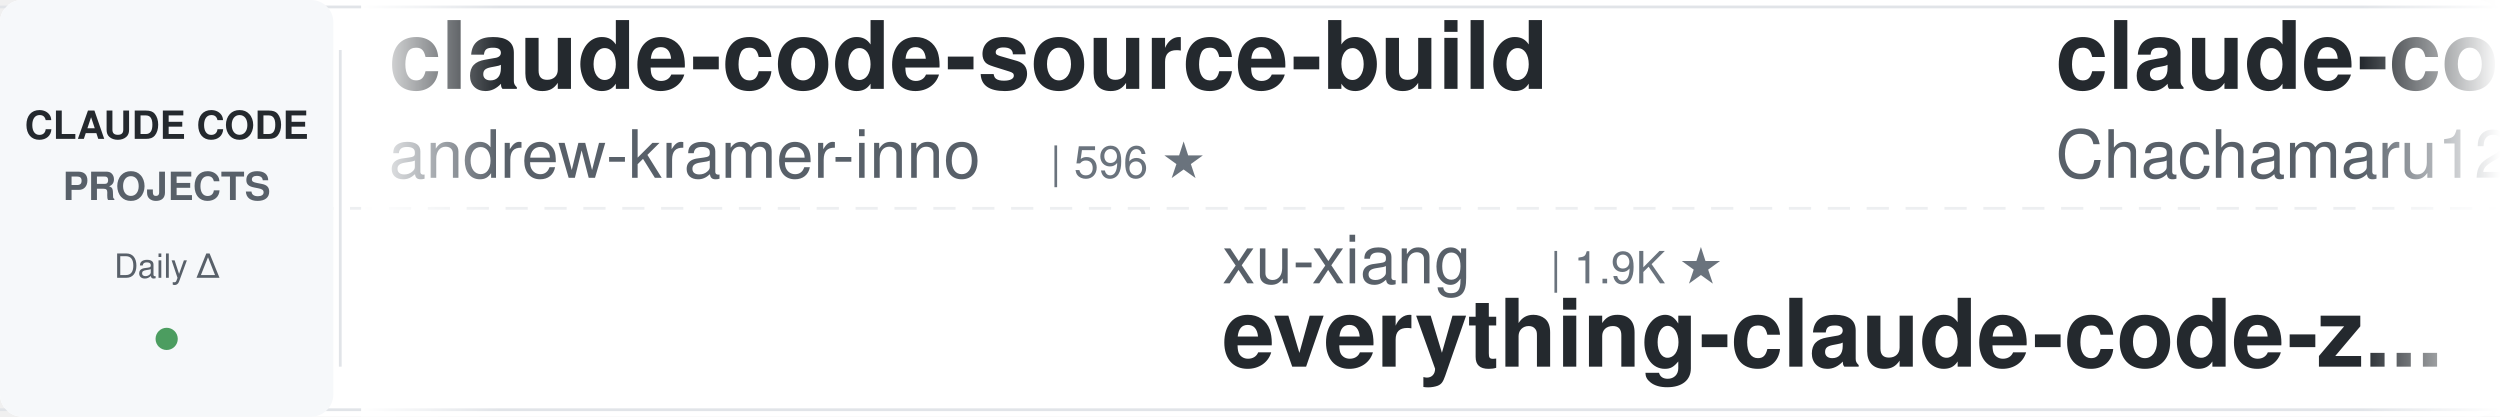
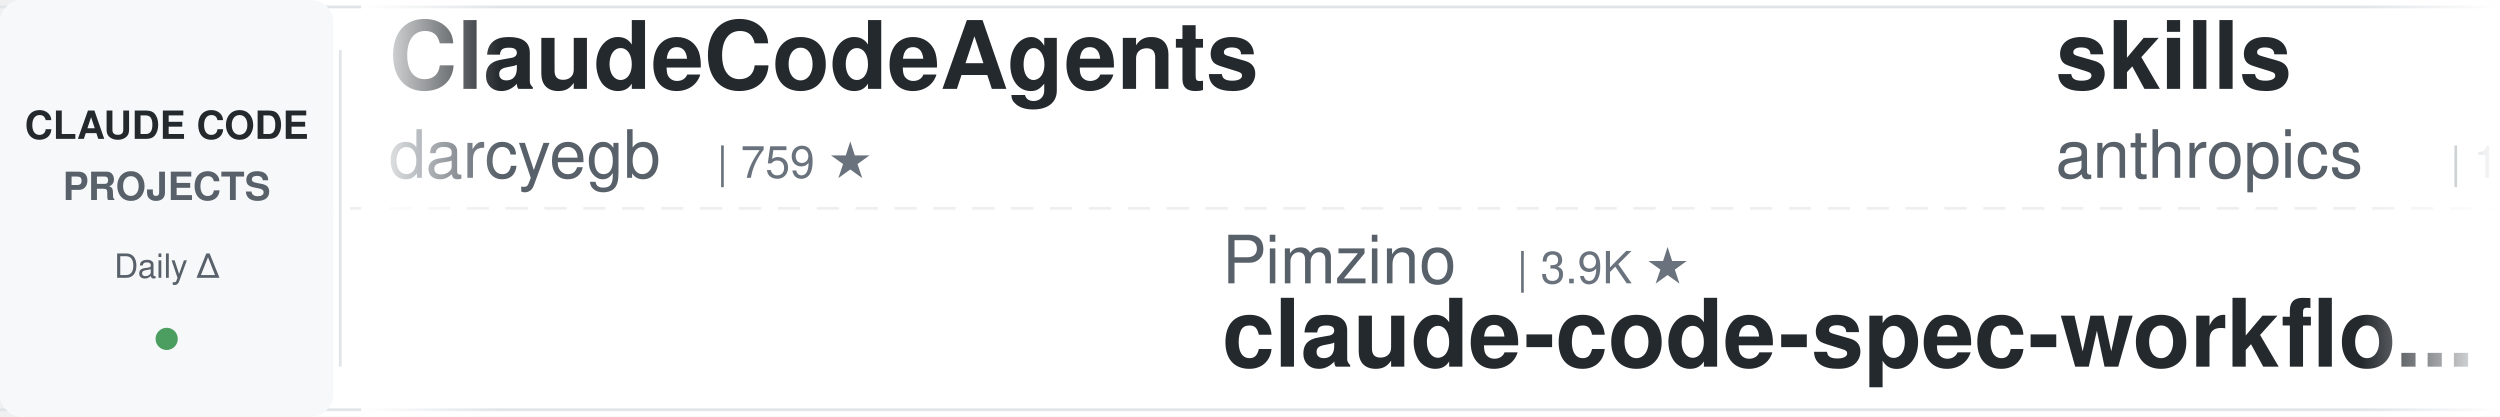
<svg xmlns="http://www.w3.org/2000/svg" width="900" height="150">
  <defs>
    <linearGradient id="awesomeLeftFade" x1="0%" y1="0%" x2="100%" y2="0%">
      <stop offset="0%" style="stop-color:#ffffff;stop-opacity:1" />
      <stop offset="100%" style="stop-color:#ffffff;stop-opacity:0" />
    </linearGradient>
    <linearGradient id="awesomeRightFade" x1="0%" y1="0%" x2="100%" y2="0%">
      <stop offset="0%" style="stop-color:#ffffff;stop-opacity:0" />
      <stop offset="100%" style="stop-color:#ffffff;stop-opacity:1" />
    </linearGradient>
  </defs>
  <rect width="900" height="150" fill="#ffffff" rx="8" />
  <rect x="0" y="2" width="900" height="1" fill="#e1e4e8" />
  <rect x="0" y="147" width="900" height="1" fill="#e1e4e8" />
  <line x1="0" y1="75" x2="900" y2="75" stroke="#e1e4e8" stroke-width="1" stroke-dasharray="8 6" opacity="0.6" />
  <rect x="0" y="0" width="120" height="150" fill="#f6f8fa" rx="8" />
  <text x="60" y="50" font-family="-apple-system, BlinkMacSystemFont, 'Segoe UI', Helvetica, Arial, sans-serif" font-size="14" font-weight="600" fill="#24292e" text-anchor="middle">CLAUDE CODE</text>
  <text x="60" y="72" font-family="-apple-system, BlinkMacSystemFont, 'Segoe UI', Helvetica, Arial, sans-serif" font-size="14" font-weight="600" fill="#586069" text-anchor="middle">PROJECTS</text>
  <text x="60" y="100" font-family="-apple-system, BlinkMacSystemFont, 'Segoe UI', Helvetica, Arial, sans-serif" font-size="12" font-weight="500" fill="#586069" text-anchor="middle">Daily Δ</text>
  <circle cx="60" cy="122" r="4" fill="#22863a" opacity="0.8" />
  <rect x="122" y="18" width="1" height="114" fill="#e1e4e8" />
  <clipPath id="awesomeTickerClip">
    <rect x="130" y="0" width="770" height="150" />
  </clipPath>
  <g clip-path="url(#awesomeTickerClip)">
    <g id="awesomeTickerItems">
      <animateTransform attributeName="transform" attributeType="XML" type="translate" from="0 0" to="-3000 0" dur="54s" repeatCount="indefinite" />
      <g transform="translate(0, 0)">
-         <text x="140" y="32" font-family="-apple-system, BlinkMacSystemFont, 'Segoe UI', Helvetica, Arial, sans-serif" font-size="34" font-weight="600" fill="#24292e">claude-code-source-build</text>
-         <text x="140" y="64" font-family="-apple-system, BlinkMacSystemFont, 'Segoe UI', Helvetica, Arial, sans-serif" font-size="24" font-weight="400" fill="#586069">andrew-kramer-inno</text>
-         <text x="378" y="64" font-family="-apple-system, BlinkMacSystemFont, 'Segoe UI', Helvetica, Arial, sans-serif" font-size="16" font-weight="500" fill="#6a737d">| 596 ★</text>
+         <text x="140" y="32" font-family="-apple-system, BlinkMacSystemFont, 'Segoe UI', Helvetica, Arial, sans-serif" font-size="34" font-weight="600" fill="#24292e">ClaudeCodeAgents</text>
+         <text x="140" y="64" font-family="-apple-system, BlinkMacSystemFont, 'Segoe UI', Helvetica, Arial, sans-serif" font-size="24" font-weight="400" fill="#586069">darcyegb</text>
+         <text x="258" y="64" font-family="-apple-system, BlinkMacSystemFont, 'Segoe UI', Helvetica, Arial, sans-serif" font-size="16" font-weight="500" fill="#6a737d">| 759 ★</text>
      </g>
      <g transform="translate(300, 0)">
-         <text x="140" y="102" font-family="-apple-system, BlinkMacSystemFont, 'Segoe UI', Helvetica, Arial, sans-serif" font-size="24" font-weight="400" fill="#586069">xu-xiang</text>
-         <text x="258" y="102" font-family="-apple-system, BlinkMacSystemFont, 'Segoe UI', Helvetica, Arial, sans-serif" font-size="16" font-weight="500" fill="#6a737d">| 1.9K ★</text>
-         <text x="140" y="132" font-family="-apple-system, BlinkMacSystemFont, 'Segoe UI', Helvetica, Arial, sans-serif" font-size="34" font-weight="600" fill="#24292e">everything-claude-code-z...</text>
+         <text x="140" y="102" font-family="-apple-system, BlinkMacSystemFont, 'Segoe UI', Helvetica, Arial, sans-serif" font-size="24" font-weight="400" fill="#586069">Pimzino</text>
+         <text x="246" y="102" font-family="-apple-system, BlinkMacSystemFont, 'Segoe UI', Helvetica, Arial, sans-serif" font-size="16" font-weight="500" fill="#6a737d">| 3.9K ★</text>
+         <text x="140" y="132" font-family="-apple-system, BlinkMacSystemFont, 'Segoe UI', Helvetica, Arial, sans-serif" font-size="34" font-weight="600" fill="#24292e">claude-code-spec-workflo...</text>
      </g>
      <g transform="translate(600, 0)">
-         <text x="140" y="32" font-family="-apple-system, BlinkMacSystemFont, 'Segoe UI', Helvetica, Arial, sans-serif" font-size="34" font-weight="600" fill="#24292e">claude-code-harness</text>
-         <text x="140" y="64" font-family="-apple-system, BlinkMacSystemFont, 'Segoe UI', Helvetica, Arial, sans-serif" font-size="24" font-weight="400" fill="#586069">Chachamaru127</text>
-         <text x="318" y="64" font-family="-apple-system, BlinkMacSystemFont, 'Segoe UI', Helvetica, Arial, sans-serif" font-size="16" font-weight="500" fill="#6a737d">| 3.1K ★</text>
-         <text x="395" y="64" font-family="-apple-system, BlinkMacSystemFont, 'Segoe UI', Helvetica, Arial, sans-serif" font-size="16" font-weight="500" fill="#22863a"> +1</text>
+         <text x="140" y="32" font-family="-apple-system, BlinkMacSystemFont, 'Segoe UI', Helvetica, Arial, sans-serif" font-size="34" font-weight="600" fill="#24292e">skills</text>
+         <text x="140" y="64" font-family="-apple-system, BlinkMacSystemFont, 'Segoe UI', Helvetica, Arial, sans-serif" font-size="24" font-weight="400" fill="#586069">anthropics</text>
+         <text x="282" y="64" font-family="-apple-system, BlinkMacSystemFont, 'Segoe UI', Helvetica, Arial, sans-serif" font-size="16" font-weight="500" fill="#6a737d">| 173.5K ★</text>
+         <text x="377" y="64" font-family="-apple-system, BlinkMacSystemFont, 'Segoe UI', Helvetica, Arial, sans-serif" font-size="16" font-weight="500" fill="#22863a"> +75</text>
      </g>
      <g transform="translate(900, 0)">
-         <text x="140" y="102" font-family="-apple-system, BlinkMacSystemFont, 'Segoe UI', Helvetica, Arial, sans-serif" font-size="24" font-weight="400" fill="#586069">VILA-Lab</text>
-         <text x="258" y="102" font-family="-apple-system, BlinkMacSystemFont, 'Segoe UI', Helvetica, Arial, sans-serif" font-size="16" font-weight="500" fill="#6a737d">| 2.1K ★</text>
-         <text x="335" y="102" font-family="-apple-system, BlinkMacSystemFont, 'Segoe UI', Helvetica, Arial, sans-serif" font-size="16" font-weight="500" fill="#22863a"> +1</text>
-         <text x="140" y="132" font-family="-apple-system, BlinkMacSystemFont, 'Segoe UI', Helvetica, Arial, sans-serif" font-size="34" font-weight="600" fill="#24292e">Dive-into-Claude-Code</text>
+         <text x="140" y="102" font-family="-apple-system, BlinkMacSystemFont, 'Segoe UI', Helvetica, Arial, sans-serif" font-size="24" font-weight="400" fill="#586069">kodu-ai</text>
+         <text x="246" y="102" font-family="-apple-system, BlinkMacSystemFont, 'Segoe UI', Helvetica, Arial, sans-serif" font-size="16" font-weight="500" fill="#6a737d">| 5.2K ★</text>
+         <text x="140" y="132" font-family="-apple-system, BlinkMacSystemFont, 'Segoe UI', Helvetica, Arial, sans-serif" font-size="34" font-weight="600" fill="#24292e">claude-coder</text>
      </g>
      <g transform="translate(1200, 0)">
-         <text x="140" y="32" font-family="-apple-system, BlinkMacSystemFont, 'Segoe UI', Helvetica, Arial, sans-serif" font-size="34" font-weight="600" fill="#24292e">claude_code_src</text>
-         <text x="140" y="64" font-family="-apple-system, BlinkMacSystemFont, 'Segoe UI', Helvetica, Arial, sans-serif" font-size="24" font-weight="400" fill="#586069">ponponon</text>
-         <text x="258" y="64" font-family="-apple-system, BlinkMacSystemFont, 'Segoe UI', Helvetica, Arial, sans-serif" font-size="16" font-weight="500" fill="#6a737d">| 2.3K ★</text>
+         <text x="140" y="32" font-family="-apple-system, BlinkMacSystemFont, 'Segoe UI', Helvetica, Arial, sans-serif" font-size="34" font-weight="600" fill="#24292e">ralph-claude-code</text>
+         <text x="140" y="64" font-family="-apple-system, BlinkMacSystemFont, 'Segoe UI', Helvetica, Arial, sans-serif" font-size="24" font-weight="400" fill="#586069">frankbria</text>
+         <text x="270" y="64" font-family="-apple-system, BlinkMacSystemFont, 'Segoe UI', Helvetica, Arial, sans-serif" font-size="16" font-weight="500" fill="#6a737d">| 9.6K ★</text>
      </g>
      <g transform="translate(1500, 0)">
-         <text x="140" y="102" font-family="-apple-system, BlinkMacSystemFont, 'Segoe UI', Helvetica, Arial, sans-serif" font-size="24" font-weight="400" fill="#586069">affaan-m</text>
-         <text x="258" y="102" font-family="-apple-system, BlinkMacSystemFont, 'Segoe UI', Helvetica, Arial, sans-serif" font-size="16" font-weight="500" fill="#6a737d">| 246.7K ★</text>
-         <text x="353" y="102" font-family="-apple-system, BlinkMacSystemFont, 'Segoe UI', Helvetica, Arial, sans-serif" font-size="16" font-weight="500" fill="#22863a"> +76</text>
-         <text x="140" y="132" font-family="-apple-system, BlinkMacSystemFont, 'Segoe UI', Helvetica, Arial, sans-serif" font-size="34" font-weight="600" fill="#24292e">ECC</text>
+         <text x="140" y="102" font-family="-apple-system, BlinkMacSystemFont, 'Segoe UI', Helvetica, Arial, sans-serif" font-size="24" font-weight="400" fill="#586069">wanshuiyin</text>
+         <text x="282" y="102" font-family="-apple-system, BlinkMacSystemFont, 'Segoe UI', Helvetica, Arial, sans-serif" font-size="16" font-weight="500" fill="#6a737d">| 15.7K ★</text>
+         <text x="368" y="102" font-family="-apple-system, BlinkMacSystemFont, 'Segoe UI', Helvetica, Arial, sans-serif" font-size="16" font-weight="500" fill="#22863a"> +4</text>
+         <text x="140" y="132" font-family="-apple-system, BlinkMacSystemFont, 'Segoe UI', Helvetica, Arial, sans-serif" font-size="34" font-weight="600" fill="#24292e">Auto-claude-code-researc...</text>
      </g>
      <g transform="translate(1800, 0)">
-         <text x="140" y="32" font-family="-apple-system, BlinkMacSystemFont, 'Segoe UI', Helvetica, Arial, sans-serif" font-size="34" font-weight="600" fill="#24292e">Claude-code</text>
-         <text x="140" y="64" font-family="-apple-system, BlinkMacSystemFont, 'Segoe UI', Helvetica, Arial, sans-serif" font-size="24" font-weight="400" fill="#586069">fazxes</text>
-         <text x="234" y="64" font-family="-apple-system, BlinkMacSystemFont, 'Segoe UI', Helvetica, Arial, sans-serif" font-size="16" font-weight="500" fill="#6a737d">| 234 ★</text>
+         <text x="140" y="32" font-family="-apple-system, BlinkMacSystemFont, 'Segoe UI', Helvetica, Arial, sans-serif" font-size="34" font-weight="600" fill="#24292e">claude-code-source-code</text>
+         <text x="140" y="64" font-family="-apple-system, BlinkMacSystemFont, 'Segoe UI', Helvetica, Arial, sans-serif" font-size="24" font-weight="400" fill="#586069">777genius</text>
+         <text x="270" y="64" font-family="-apple-system, BlinkMacSystemFont, 'Segoe UI', Helvetica, Arial, sans-serif" font-size="16" font-weight="500" fill="#6a737d">| 930 ★</text>
      </g>
      <g transform="translate(2100, 0)">
-         <text x="140" y="102" font-family="-apple-system, BlinkMacSystemFont, 'Segoe UI', Helvetica, Arial, sans-serif" font-size="24" font-weight="400" fill="#586069">FlorianBruniaux</text>
-         <text x="342" y="102" font-family="-apple-system, BlinkMacSystemFont, 'Segoe UI', Helvetica, Arial, sans-serif" font-size="16" font-weight="500" fill="#6a737d">| 5.9K ★</text>
-         <text x="140" y="132" font-family="-apple-system, BlinkMacSystemFont, 'Segoe UI', Helvetica, Arial, sans-serif" font-size="34" font-weight="600" fill="#24292e">claude-code-ultimate-gui...</text>
+         <text x="140" y="102" font-family="-apple-system, BlinkMacSystemFont, 'Segoe UI', Helvetica, Arial, sans-serif" font-size="24" font-weight="400" fill="#586069">1rgs</text>
+         <text x="210" y="102" font-family="-apple-system, BlinkMacSystemFont, 'Segoe UI', Helvetica, Arial, sans-serif" font-size="16" font-weight="500" fill="#6a737d">| 3.7K ★</text>
+         <text x="140" y="132" font-family="-apple-system, BlinkMacSystemFont, 'Segoe UI', Helvetica, Arial, sans-serif" font-size="34" font-weight="600" fill="#24292e">claude-code-proxy</text>
      </g>
      <g transform="translate(2400, 0)">
-         <text x="140" y="32" font-family="-apple-system, BlinkMacSystemFont, 'Segoe UI', Helvetica, Arial, sans-serif" font-size="34" font-weight="600" fill="#24292e">claude-code-tips</text>
-         <text x="140" y="64" font-family="-apple-system, BlinkMacSystemFont, 'Segoe UI', Helvetica, Arial, sans-serif" font-size="24" font-weight="400" fill="#586069">ykdojo</text>
-         <text x="234" y="64" font-family="-apple-system, BlinkMacSystemFont, 'Segoe UI', Helvetica, Arial, sans-serif" font-size="16" font-weight="500" fill="#6a737d">| 10.0K ★</text>
-         <text x="320" y="64" font-family="-apple-system, BlinkMacSystemFont, 'Segoe UI', Helvetica, Arial, sans-serif" font-size="16" font-weight="500" fill="#22863a"> +2</text>
+         <text x="140" y="32" font-family="-apple-system, BlinkMacSystemFont, 'Segoe UI', Helvetica, Arial, sans-serif" font-size="34" font-weight="600" fill="#24292e">sc-claude-code-files</text>
+         <text x="140" y="64" font-family="-apple-system, BlinkMacSystemFont, 'Segoe UI', Helvetica, Arial, sans-serif" font-size="24" font-weight="400" fill="#586069">https-deeplearning-ai</text>
+         <text x="414" y="64" font-family="-apple-system, BlinkMacSystemFont, 'Segoe UI', Helvetica, Arial, sans-serif" font-size="16" font-weight="500" fill="#6a737d">| 545 ★</text>
      </g>
      <g transform="translate(2700, 0)">
-         <text x="140" y="102" font-family="-apple-system, BlinkMacSystemFont, 'Segoe UI', Helvetica, Arial, sans-serif" font-size="24" font-weight="400" fill="#586069">Njengah</text>
-         <text x="246" y="102" font-family="-apple-system, BlinkMacSystemFont, 'Segoe UI', Helvetica, Arial, sans-serif" font-size="16" font-weight="500" fill="#6a737d">| 1.9K ★</text>
-         <text x="140" y="132" font-family="-apple-system, BlinkMacSystemFont, 'Segoe UI', Helvetica, Arial, sans-serif" font-size="34" font-weight="600" fill="#24292e">claude-code-cheat-sheet</text>
+         <text x="140" y="102" font-family="-apple-system, BlinkMacSystemFont, 'Segoe UI', Helvetica, Arial, sans-serif" font-size="24" font-weight="400" fill="#586069">AprilNEA</text>
+         <text x="258" y="102" font-family="-apple-system, BlinkMacSystemFont, 'Segoe UI', Helvetica, Arial, sans-serif" font-size="16" font-weight="500" fill="#6a737d">| 392 ★</text>
+         <text x="140" y="132" font-family="-apple-system, BlinkMacSystemFont, 'Segoe UI', Helvetica, Arial, sans-serif" font-size="34" font-weight="600" fill="#24292e">claude-code-source</text>
      </g>
      <g transform="translate(3000, 0)">
-         <text x="140" y="32" font-family="-apple-system, BlinkMacSystemFont, 'Segoe UI', Helvetica, Arial, sans-serif" font-size="34" font-weight="600" fill="#24292e">claude-code-source-build</text>
-         <text x="140" y="64" font-family="-apple-system, BlinkMacSystemFont, 'Segoe UI', Helvetica, Arial, sans-serif" font-size="24" font-weight="400" fill="#586069">andrew-kramer-inno</text>
-         <text x="378" y="64" font-family="-apple-system, BlinkMacSystemFont, 'Segoe UI', Helvetica, Arial, sans-serif" font-size="16" font-weight="500" fill="#6a737d">| 596 ★</text>
+         <text x="140" y="32" font-family="-apple-system, BlinkMacSystemFont, 'Segoe UI', Helvetica, Arial, sans-serif" font-size="34" font-weight="600" fill="#24292e">ClaudeCodeAgents</text>
+         <text x="140" y="64" font-family="-apple-system, BlinkMacSystemFont, 'Segoe UI', Helvetica, Arial, sans-serif" font-size="24" font-weight="400" fill="#586069">darcyegb</text>
+         <text x="258" y="64" font-family="-apple-system, BlinkMacSystemFont, 'Segoe UI', Helvetica, Arial, sans-serif" font-size="16" font-weight="500" fill="#6a737d">| 759 ★</text>
      </g>
      <g transform="translate(3300, 0)">
-         <text x="140" y="102" font-family="-apple-system, BlinkMacSystemFont, 'Segoe UI', Helvetica, Arial, sans-serif" font-size="24" font-weight="400" fill="#586069">xu-xiang</text>
-         <text x="258" y="102" font-family="-apple-system, BlinkMacSystemFont, 'Segoe UI', Helvetica, Arial, sans-serif" font-size="16" font-weight="500" fill="#6a737d">| 1.9K ★</text>
-         <text x="140" y="132" font-family="-apple-system, BlinkMacSystemFont, 'Segoe UI', Helvetica, Arial, sans-serif" font-size="34" font-weight="600" fill="#24292e">everything-claude-code-z...</text>
+         <text x="140" y="102" font-family="-apple-system, BlinkMacSystemFont, 'Segoe UI', Helvetica, Arial, sans-serif" font-size="24" font-weight="400" fill="#586069">Pimzino</text>
+         <text x="246" y="102" font-family="-apple-system, BlinkMacSystemFont, 'Segoe UI', Helvetica, Arial, sans-serif" font-size="16" font-weight="500" fill="#6a737d">| 3.9K ★</text>
+         <text x="140" y="132" font-family="-apple-system, BlinkMacSystemFont, 'Segoe UI', Helvetica, Arial, sans-serif" font-size="34" font-weight="600" fill="#24292e">claude-code-spec-workflo...</text>
      </g>
      <g transform="translate(3600, 0)">
-         <text x="140" y="32" font-family="-apple-system, BlinkMacSystemFont, 'Segoe UI', Helvetica, Arial, sans-serif" font-size="34" font-weight="600" fill="#24292e">claude-code-harness</text>
-         <text x="140" y="64" font-family="-apple-system, BlinkMacSystemFont, 'Segoe UI', Helvetica, Arial, sans-serif" font-size="24" font-weight="400" fill="#586069">Chachamaru127</text>
-         <text x="318" y="64" font-family="-apple-system, BlinkMacSystemFont, 'Segoe UI', Helvetica, Arial, sans-serif" font-size="16" font-weight="500" fill="#6a737d">| 3.1K ★</text>
-         <text x="395" y="64" font-family="-apple-system, BlinkMacSystemFont, 'Segoe UI', Helvetica, Arial, sans-serif" font-size="16" font-weight="500" fill="#22863a"> +1</text>
+         <text x="140" y="32" font-family="-apple-system, BlinkMacSystemFont, 'Segoe UI', Helvetica, Arial, sans-serif" font-size="34" font-weight="600" fill="#24292e">skills</text>
+         <text x="140" y="64" font-family="-apple-system, BlinkMacSystemFont, 'Segoe UI', Helvetica, Arial, sans-serif" font-size="24" font-weight="400" fill="#586069">anthropics</text>
+         <text x="282" y="64" font-family="-apple-system, BlinkMacSystemFont, 'Segoe UI', Helvetica, Arial, sans-serif" font-size="16" font-weight="500" fill="#6a737d">| 173.5K ★</text>
+         <text x="377" y="64" font-family="-apple-system, BlinkMacSystemFont, 'Segoe UI', Helvetica, Arial, sans-serif" font-size="16" font-weight="500" fill="#22863a"> +75</text>
      </g>
      <g transform="translate(3900, 0)">
-         <text x="140" y="102" font-family="-apple-system, BlinkMacSystemFont, 'Segoe UI', Helvetica, Arial, sans-serif" font-size="24" font-weight="400" fill="#586069">VILA-Lab</text>
-         <text x="258" y="102" font-family="-apple-system, BlinkMacSystemFont, 'Segoe UI', Helvetica, Arial, sans-serif" font-size="16" font-weight="500" fill="#6a737d">| 2.1K ★</text>
-         <text x="335" y="102" font-family="-apple-system, BlinkMacSystemFont, 'Segoe UI', Helvetica, Arial, sans-serif" font-size="16" font-weight="500" fill="#22863a"> +1</text>
-         <text x="140" y="132" font-family="-apple-system, BlinkMacSystemFont, 'Segoe UI', Helvetica, Arial, sans-serif" font-size="34" font-weight="600" fill="#24292e">Dive-into-Claude-Code</text>
+         <text x="140" y="102" font-family="-apple-system, BlinkMacSystemFont, 'Segoe UI', Helvetica, Arial, sans-serif" font-size="24" font-weight="400" fill="#586069">kodu-ai</text>
+         <text x="246" y="102" font-family="-apple-system, BlinkMacSystemFont, 'Segoe UI', Helvetica, Arial, sans-serif" font-size="16" font-weight="500" fill="#6a737d">| 5.2K ★</text>
+         <text x="140" y="132" font-family="-apple-system, BlinkMacSystemFont, 'Segoe UI', Helvetica, Arial, sans-serif" font-size="34" font-weight="600" fill="#24292e">claude-coder</text>
      </g>
    </g>
  </g>
  <rect x="130" y="0" width="50" height="150" fill="url(#awesomeLeftFade)" />
  <rect x="850" y="0" width="50" height="150" fill="url(#awesomeRightFade)" />
</svg>
